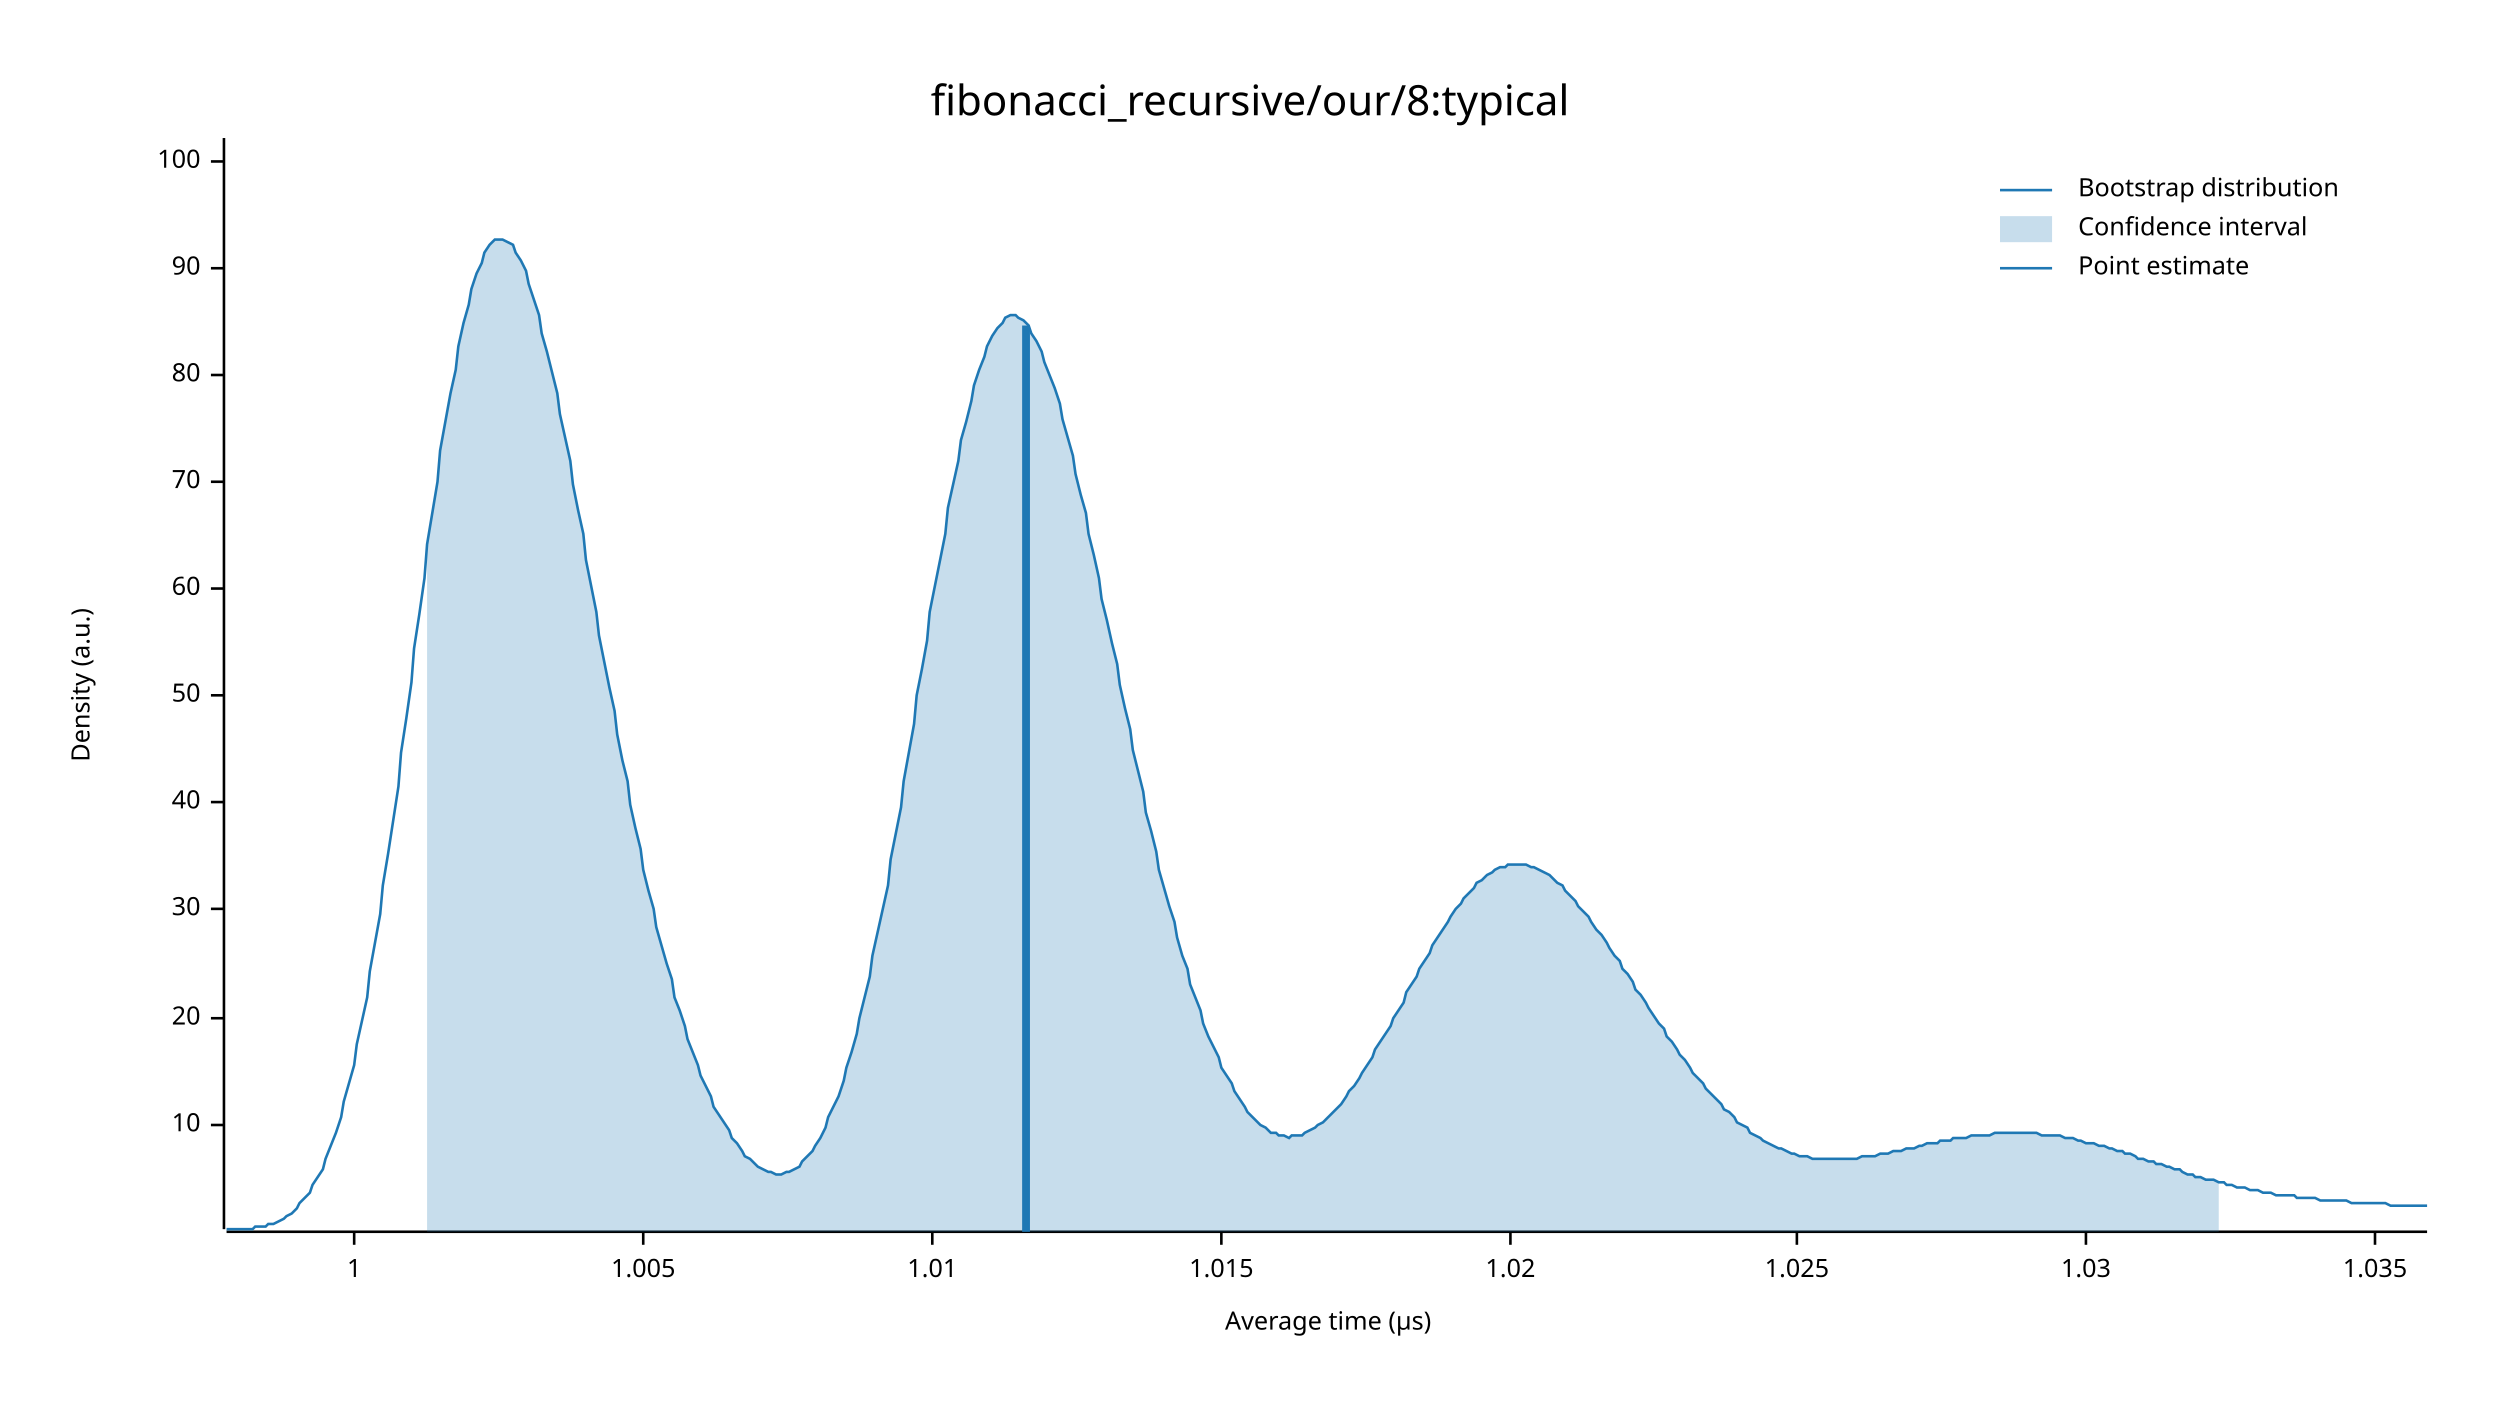
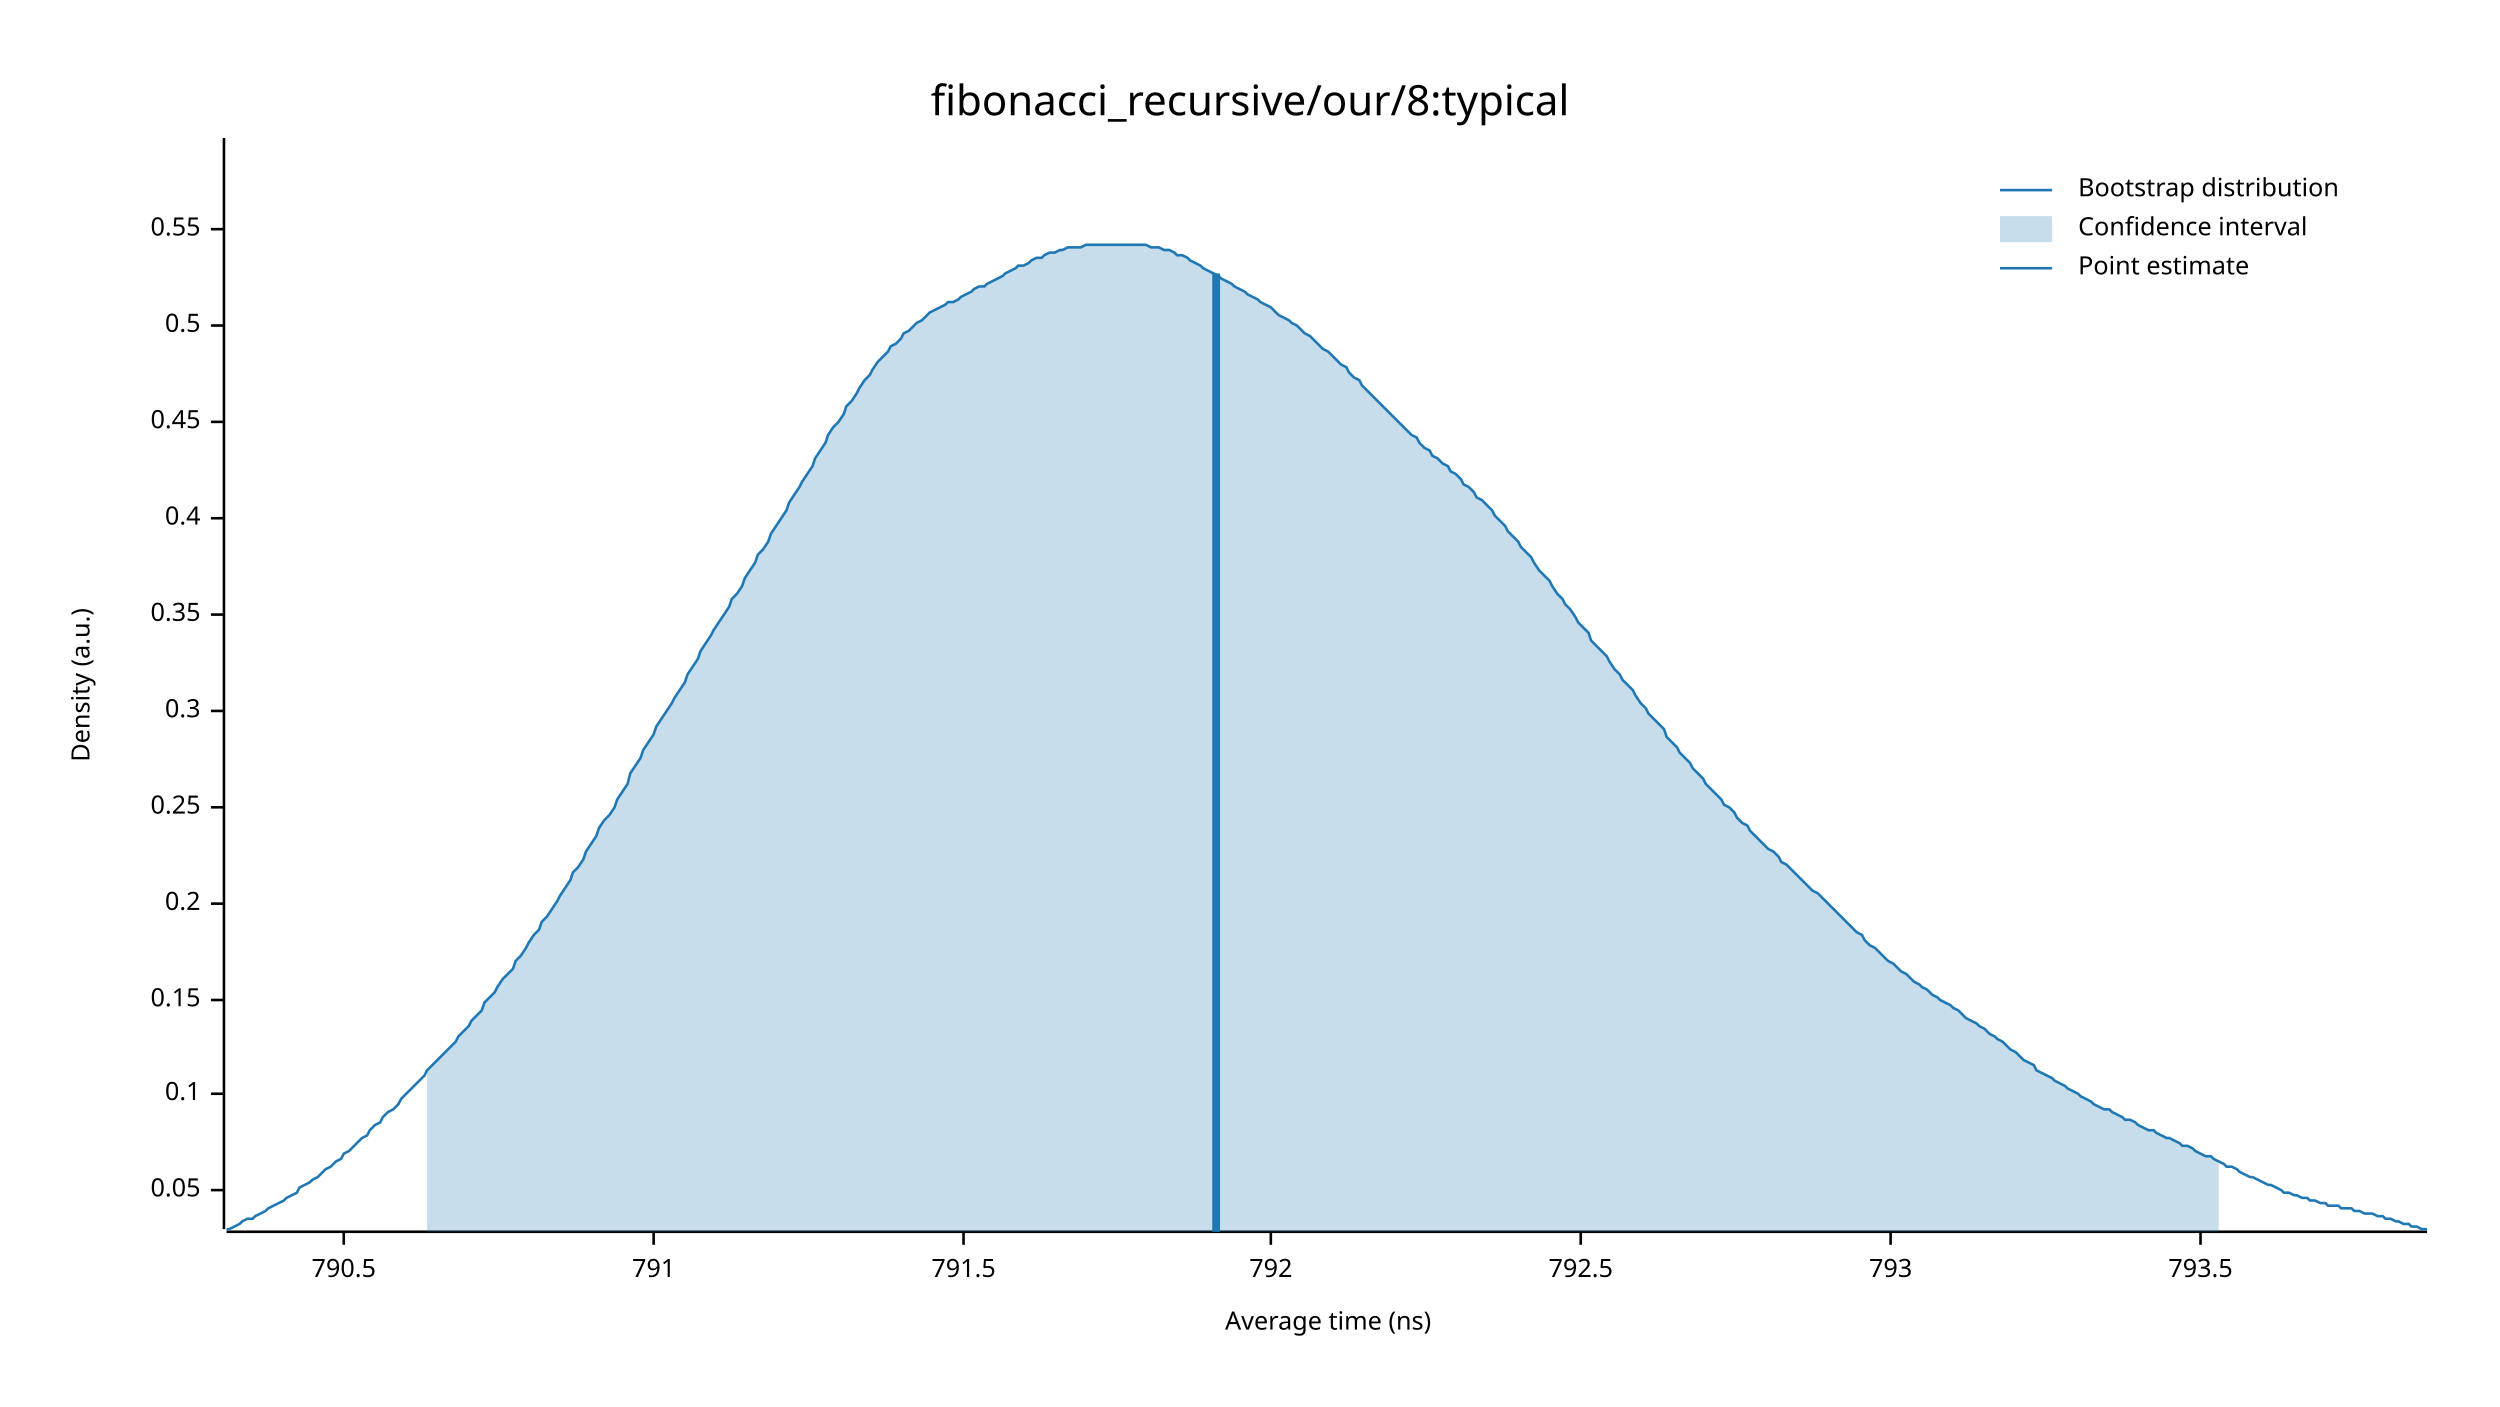
<svg xmlns="http://www.w3.org/2000/svg" width="960" height="540" viewBox="0 0 960 540">
  <text x="480" y="32" dy="0.76em" text-anchor="middle" font-family="sans-serif" font-size="16.129" opacity="1" fill="#000000">
fibonacci_recursive/our/8:typical
</text>
  <text x="27" y="263" dy="0.76em" text-anchor="middle" font-family="sans-serif" font-size="9.677" opacity="1" fill="#000000" transform="rotate(270, 27, 263)">
Density (a.u.)
</text>
  <text x="510" y="513" dy="-0.5ex" text-anchor="middle" font-family="sans-serif" font-size="9.677" opacity="1" fill="#000000">
- Average time (µs)
+ Average time (ns)
</text>
  <polyline fill="none" opacity="1" stroke="#000000" stroke-width="1" points="86,53 86,472 " />
-   <text x="77" y="432" dy="0.5ex" text-anchor="end" font-family="sans-serif" font-size="9.677" opacity="1" fill="#000000">
- 10
+   <text x="77" y="457" dy="0.5ex" text-anchor="end" font-family="sans-serif" font-size="9.677" opacity="1" fill="#000000">
+ 0.05
</text>
-   <polyline fill="none" opacity="1" stroke="#000000" stroke-width="1" points="81,432 86,432 " />
-   <text x="77" y="391" dy="0.5ex" text-anchor="end" font-family="sans-serif" font-size="9.677" opacity="1" fill="#000000">
- 20
+   <polyline fill="none" opacity="1" stroke="#000000" stroke-width="1" points="81,457 86,457 " />
+   <text x="77" y="420" dy="0.5ex" text-anchor="end" font-family="sans-serif" font-size="9.677" opacity="1" fill="#000000">
+ 0.1
</text>
-   <polyline fill="none" opacity="1" stroke="#000000" stroke-width="1" points="81,391 86,391 " />
-   <text x="77" y="349" dy="0.5ex" text-anchor="end" font-family="sans-serif" font-size="9.677" opacity="1" fill="#000000">
- 30
+   <polyline fill="none" opacity="1" stroke="#000000" stroke-width="1" points="81,420 86,420 " />
+   <text x="77" y="384" dy="0.5ex" text-anchor="end" font-family="sans-serif" font-size="9.677" opacity="1" fill="#000000">
+ 0.15
</text>
-   <polyline fill="none" opacity="1" stroke="#000000" stroke-width="1" points="81,349 86,349 " />
-   <text x="77" y="308" dy="0.5ex" text-anchor="end" font-family="sans-serif" font-size="9.677" opacity="1" fill="#000000">
- 40
+   <polyline fill="none" opacity="1" stroke="#000000" stroke-width="1" points="81,384 86,384 " />
+   <text x="77" y="347" dy="0.5ex" text-anchor="end" font-family="sans-serif" font-size="9.677" opacity="1" fill="#000000">
+ 0.2
</text>
-   <polyline fill="none" opacity="1" stroke="#000000" stroke-width="1" points="81,308 86,308 " />
-   <text x="77" y="267" dy="0.5ex" text-anchor="end" font-family="sans-serif" font-size="9.677" opacity="1" fill="#000000">
- 50
+   <polyline fill="none" opacity="1" stroke="#000000" stroke-width="1" points="81,347 86,347 " />
+   <text x="77" y="310" dy="0.5ex" text-anchor="end" font-family="sans-serif" font-size="9.677" opacity="1" fill="#000000">
+ 0.25
</text>
-   <polyline fill="none" opacity="1" stroke="#000000" stroke-width="1" points="81,267 86,267 " />
-   <text x="77" y="226" dy="0.5ex" text-anchor="end" font-family="sans-serif" font-size="9.677" opacity="1" fill="#000000">
- 60
+   <polyline fill="none" opacity="1" stroke="#000000" stroke-width="1" points="81,310 86,310 " />
+   <text x="77" y="273" dy="0.5ex" text-anchor="end" font-family="sans-serif" font-size="9.677" opacity="1" fill="#000000">
+ 0.3
</text>
-   <polyline fill="none" opacity="1" stroke="#000000" stroke-width="1" points="81,226 86,226 " />
-   <text x="77" y="185" dy="0.5ex" text-anchor="end" font-family="sans-serif" font-size="9.677" opacity="1" fill="#000000">
- 70
+   <polyline fill="none" opacity="1" stroke="#000000" stroke-width="1" points="81,273 86,273 " />
+   <text x="77" y="236" dy="0.5ex" text-anchor="end" font-family="sans-serif" font-size="9.677" opacity="1" fill="#000000">
+ 0.35
</text>
-   <polyline fill="none" opacity="1" stroke="#000000" stroke-width="1" points="81,185 86,185 " />
-   <text x="77" y="144" dy="0.5ex" text-anchor="end" font-family="sans-serif" font-size="9.677" opacity="1" fill="#000000">
- 80
+   <polyline fill="none" opacity="1" stroke="#000000" stroke-width="1" points="81,236 86,236 " />
+   <text x="77" y="199" dy="0.5ex" text-anchor="end" font-family="sans-serif" font-size="9.677" opacity="1" fill="#000000">
+ 0.4
</text>
-   <polyline fill="none" opacity="1" stroke="#000000" stroke-width="1" points="81,144 86,144 " />
-   <text x="77" y="103" dy="0.5ex" text-anchor="end" font-family="sans-serif" font-size="9.677" opacity="1" fill="#000000">
- 90
+   <polyline fill="none" opacity="1" stroke="#000000" stroke-width="1" points="81,199 86,199 " />
+   <text x="77" y="162" dy="0.5ex" text-anchor="end" font-family="sans-serif" font-size="9.677" opacity="1" fill="#000000">
+ 0.45
</text>
-   <polyline fill="none" opacity="1" stroke="#000000" stroke-width="1" points="81,103 86,103 " />
-   <text x="77" y="62" dy="0.5ex" text-anchor="end" font-family="sans-serif" font-size="9.677" opacity="1" fill="#000000">
- 100
+   <polyline fill="none" opacity="1" stroke="#000000" stroke-width="1" points="81,162 86,162 " />
+   <text x="77" y="125" dy="0.5ex" text-anchor="end" font-family="sans-serif" font-size="9.677" opacity="1" fill="#000000">
+ 0.5
</text>
-   <polyline fill="none" opacity="1" stroke="#000000" stroke-width="1" points="81,62 86,62 " />
+   <polyline fill="none" opacity="1" stroke="#000000" stroke-width="1" points="81,125 86,125 " />
+   <text x="77" y="88" dy="0.5ex" text-anchor="end" font-family="sans-serif" font-size="9.677" opacity="1" fill="#000000">
+ 0.55
+ </text>
+   <polyline fill="none" opacity="1" stroke="#000000" stroke-width="1" points="81,88 86,88 " />
  <polyline fill="none" opacity="1" stroke="#000000" stroke-width="1" points="87,473 932,473 " />
-   <text x="136" y="483" dy="0.76em" text-anchor="middle" font-family="sans-serif" font-size="9.677" opacity="1" fill="#000000">
- 1
+   <text x="132" y="483" dy="0.76em" text-anchor="middle" font-family="sans-serif" font-size="9.677" opacity="1" fill="#000000">
+ 790.5
</text>
-   <polyline fill="none" opacity="1" stroke="#000000" stroke-width="1" points="136,473 136,478 " />
-   <text x="247" y="483" dy="0.76em" text-anchor="middle" font-family="sans-serif" font-size="9.677" opacity="1" fill="#000000">
- 1.005
+   <polyline fill="none" opacity="1" stroke="#000000" stroke-width="1" points="132,473 132,478 " />
+   <text x="251" y="483" dy="0.76em" text-anchor="middle" font-family="sans-serif" font-size="9.677" opacity="1" fill="#000000">
+ 791
</text>
-   <polyline fill="none" opacity="1" stroke="#000000" stroke-width="1" points="247,473 247,478 " />
-   <text x="358" y="483" dy="0.76em" text-anchor="middle" font-family="sans-serif" font-size="9.677" opacity="1" fill="#000000">
- 1.01
+   <polyline fill="none" opacity="1" stroke="#000000" stroke-width="1" points="251,473 251,478 " />
+   <text x="370" y="483" dy="0.76em" text-anchor="middle" font-family="sans-serif" font-size="9.677" opacity="1" fill="#000000">
+ 791.5
</text>
-   <polyline fill="none" opacity="1" stroke="#000000" stroke-width="1" points="358,473 358,478 " />
-   <text x="469" y="483" dy="0.76em" text-anchor="middle" font-family="sans-serif" font-size="9.677" opacity="1" fill="#000000">
- 1.015
+   <polyline fill="none" opacity="1" stroke="#000000" stroke-width="1" points="370,473 370,478 " />
+   <text x="488" y="483" dy="0.76em" text-anchor="middle" font-family="sans-serif" font-size="9.677" opacity="1" fill="#000000">
+ 792
</text>
-   <polyline fill="none" opacity="1" stroke="#000000" stroke-width="1" points="469,473 469,478 " />
-   <text x="580" y="483" dy="0.76em" text-anchor="middle" font-family="sans-serif" font-size="9.677" opacity="1" fill="#000000">
- 1.02
+   <polyline fill="none" opacity="1" stroke="#000000" stroke-width="1" points="488,473 488,478 " />
+   <text x="607" y="483" dy="0.76em" text-anchor="middle" font-family="sans-serif" font-size="9.677" opacity="1" fill="#000000">
+ 792.5
</text>
-   <polyline fill="none" opacity="1" stroke="#000000" stroke-width="1" points="580,473 580,478 " />
-   <text x="690" y="483" dy="0.76em" text-anchor="middle" font-family="sans-serif" font-size="9.677" opacity="1" fill="#000000">
- 1.025
+   <polyline fill="none" opacity="1" stroke="#000000" stroke-width="1" points="607,473 607,478 " />
+   <text x="726" y="483" dy="0.76em" text-anchor="middle" font-family="sans-serif" font-size="9.677" opacity="1" fill="#000000">
+ 793
</text>
-   <polyline fill="none" opacity="1" stroke="#000000" stroke-width="1" points="690,473 690,478 " />
-   <text x="801" y="483" dy="0.76em" text-anchor="middle" font-family="sans-serif" font-size="9.677" opacity="1" fill="#000000">
- 1.03
+   <polyline fill="none" opacity="1" stroke="#000000" stroke-width="1" points="726,473 726,478 " />
+   <text x="845" y="483" dy="0.76em" text-anchor="middle" font-family="sans-serif" font-size="9.677" opacity="1" fill="#000000">
+ 793.5
</text>
-   <polyline fill="none" opacity="1" stroke="#000000" stroke-width="1" points="801,473 801,478 " />
-   <text x="912" y="483" dy="0.76em" text-anchor="middle" font-family="sans-serif" font-size="9.677" opacity="1" fill="#000000">
- 1.035
- </text>
-   <polyline fill="none" opacity="1" stroke="#000000" stroke-width="1" points="912,473 912,478 " />
-   <polyline fill="none" opacity="1" stroke="#1F78B4" stroke-width="1" points="87,472 88,472 90,472 92,472 93,472 95,472 97,472 98,471 100,471 102,471 103,470 105,470 107,469 109,468 110,467 112,466 114,464 115,462 117,460 119,458 120,455 122,452 124,449 125,445 127,440 129,435 131,429 132,423 134,416 136,409 137,401 139,392 141,383 142,373 144,362 146,351 147,340 149,328 151,315 153,302 154,289 156,276 158,262 159,249 161,236 163,222 164,209 166,197 168,185 169,173 171,162 173,151 175,142 176,133 178,124 180,117 181,111 183,105 185,101 186,97 188,94 190,92 191,92 193,92 195,93 197,94 198,97 200,100 202,104 203,109 205,115 207,121 208,128 210,135 212,143 214,151 215,159 217,168 219,177 220,186 222,196 224,205 225,215 227,225 229,235 230,244 232,254 234,264 236,273 237,282 239,292 241,300 242,309 244,318 246,326 247,334 249,342 251,349 252,356 254,363 256,370 258,376 259,383 261,388 263,394 264,399 266,404 268,409 269,413 271,417 273,421 274,425 276,428 278,431 280,434 281,437 283,439 285,442 286,444 288,445 290,447 291,448 293,449 295,450 296,450 298,451 300,451 302,450 303,450 305,449 307,448 308,446 310,444 312,442 313,440 315,437 317,433 318,429 320,425 322,421 324,415 325,410 327,404 329,397 330,391 332,383 334,375 335,367 337,358 339,349 341,340 342,330 344,320 346,310 347,300 349,289 351,278 352,267 354,257 356,246 357,235 359,225 361,215 363,205 364,195 366,186 368,177 369,169 371,162 373,154 374,148 376,142 378,137 379,133 381,129 383,126 385,124 386,122 388,121 390,121 391,122 393,123 395,125 396,128 398,131 400,135 401,139 403,144 405,149 407,155 408,161 410,168 412,175 413,182 415,190 417,197 418,205 420,213 422,222 423,230 425,238 427,247 429,255 430,263 432,272 434,280 435,288 437,296 439,304 440,312 442,319 444,327 445,334 447,341 449,348 451,354 452,360 454,367 456,372 457,378 459,383 461,388 462,393 464,398 466,402 468,406 469,410 471,413 473,416 474,419 476,422 478,425 479,427 481,429 483,431 484,432 486,433 488,435 490,435 491,436 493,436 495,437 496,436 498,436 500,436 501,435 503,434 505,433 506,432 508,431 510,429 512,427 513,426 515,424 517,421 518,419 520,417 522,414 523,412 525,409 527,406 528,403 530,400 532,397 534,394 535,391 537,388 539,385 540,381 542,378 544,375 545,372 547,369 549,366 550,363 552,360 554,357 556,354 557,352 559,349 561,347 562,345 564,343 566,341 567,339 569,338 571,336 573,335 574,334 576,333 578,333 579,332 581,332 583,332 584,332 586,332 588,333 589,333 591,334 593,335 595,336 596,337 598,339 600,340 601,342 603,344 605,346 606,348 608,350 610,352 611,354 613,357 615,359 617,362 618,364 620,367 622,369 623,372 625,374 627,377 628,380 630,382 632,385 633,387 635,390 637,393 639,395 640,398 642,400 644,403 645,405 647,407 649,410 650,412 652,414 654,416 655,418 657,420 659,422 661,424 662,426 664,427 666,429 667,431 669,432 671,433 672,435 674,436 676,437 677,438 679,439 681,440 683,441 684,441 686,442 688,443 689,443 691,444 693,444 694,444 696,445 698,445 700,445 701,445 703,445 705,445 706,445 708,445 710,445 711,445 713,445 715,444 716,444 718,444 720,444 722,443 723,443 725,443 727,442 728,442 730,442 732,441 733,441 735,441 737,440 738,440 740,439 742,439 744,439 745,438 747,438 749,438 750,437 752,437 754,437 755,437 757,436 759,436 760,436 762,436 764,436 766,435 767,435 769,435 771,435 772,435 774,435 776,435 777,435 779,435 781,435 782,435 784,436 786,436 788,436 789,436 791,436 793,437 794,437 796,437 798,438 799,438 801,439 803,439 804,439 806,440 808,440 810,441 811,441 813,442 815,442 816,443 818,443 820,444 821,445 823,445 825,446 827,446 828,447 830,447 832,448 833,448 835,449 837,449 838,450 840,451 842,451 843,452 845,452 847,453 849,453 850,453 852,454 854,454 855,455 857,455 859,456 860,456 862,456 864,457 865,457 867,457 869,458 871,458 872,458 874,459 876,459 877,459 879,459 881,459 882,460 884,460 886,460 887,460 889,460 891,461 893,461 894,461 896,461 898,461 899,461 901,461 903,462 904,462 906,462 908,462 909,462 911,462 913,462 915,462 916,462 918,463 920,463 921,463 923,463 925,463 926,463 928,463 930,463 932,463 " />
-   <polygon opacity="0.25" fill="#1F78B4" points="164,209 166,197 168,185 169,173 171,162 173,151 175,142 176,133 178,124 180,117 181,111 183,105 185,101 186,97 188,94 190,92 191,92 193,92 195,93 197,94 198,97 200,100 202,104 203,109 205,115 207,121 208,128 210,135 212,143 214,151 215,159 217,168 219,177 220,186 222,196 224,205 225,215 227,225 229,235 230,244 232,254 234,264 236,273 237,282 239,292 241,300 242,309 244,318 246,326 247,334 249,342 251,349 252,356 254,363 256,370 258,376 259,383 261,388 263,394 264,399 266,404 268,409 269,413 271,417 273,421 274,425 276,428 278,431 280,434 281,437 283,439 285,442 286,444 288,445 290,447 291,448 293,449 295,450 296,450 298,451 300,451 302,450 303,450 305,449 307,448 308,446 310,444 312,442 313,440 315,437 317,433 318,429 320,425 322,421 324,415 325,410 327,404 329,397 330,391 332,383 334,375 335,367 337,358 339,349 341,340 342,330 344,320 346,310 347,300 349,289 351,278 352,267 354,257 356,246 357,235 359,225 361,215 363,205 364,195 366,186 368,177 369,169 371,162 373,154 374,148 376,142 378,137 379,133 381,129 383,126 385,124 386,122 388,121 390,121 391,122 393,123 395,125 396,128 398,131 400,135 401,139 403,144 405,149 407,155 408,161 410,168 412,175 413,182 415,190 417,197 418,205 420,213 422,222 423,230 425,238 427,247 429,255 430,263 432,272 434,280 435,288 437,296 439,304 440,312 442,319 444,327 445,334 447,341 449,348 451,354 452,360 454,367 456,372 457,378 459,383 461,388 462,393 464,398 466,402 468,406 469,410 471,413 473,416 474,419 476,422 478,425 479,427 481,429 483,431 484,432 486,433 488,435 490,435 491,436 493,436 495,437 496,436 498,436 500,436 501,435 503,434 505,433 506,432 508,431 510,429 512,427 513,426 515,424 517,421 518,419 520,417 522,414 523,412 525,409 527,406 528,403 530,400 532,397 534,394 535,391 537,388 539,385 540,381 542,378 544,375 545,372 547,369 549,366 550,363 552,360 554,357 556,354 557,352 559,349 561,347 562,345 564,343 566,341 567,339 569,338 571,336 573,335 574,334 576,333 578,333 579,332 581,332 583,332 584,332 586,332 588,333 589,333 591,334 593,335 595,336 596,337 598,339 600,340 601,342 603,344 605,346 606,348 608,350 610,352 611,354 613,357 615,359 617,362 618,364 620,367 622,369 623,372 625,374 627,377 628,380 630,382 632,385 633,387 635,390 637,393 639,395 640,398 642,400 644,403 645,405 647,407 649,410 650,412 652,414 654,416 655,418 657,420 659,422 661,424 662,426 664,427 666,429 667,431 669,432 671,433 672,435 674,436 676,437 677,438 679,439 681,440 683,441 684,441 686,442 688,443 689,443 691,444 693,444 694,444 696,445 698,445 700,445 701,445 703,445 705,445 706,445 708,445 710,445 711,445 713,445 715,444 716,444 718,444 720,444 722,443 723,443 725,443 727,442 728,442 730,442 732,441 733,441 735,441 737,440 738,440 740,439 742,439 744,439 745,438 747,438 749,438 750,437 752,437 754,437 755,437 757,436 759,436 760,436 762,436 764,436 766,435 767,435 769,435 771,435 772,435 774,435 776,435 777,435 779,435 781,435 782,435 784,436 786,436 788,436 789,436 791,436 793,437 794,437 796,437 798,438 799,438 801,439 803,439 804,439 806,440 808,440 810,441 811,441 813,442 815,442 816,443 818,443 820,444 821,445 823,445 825,446 827,446 828,447 830,447 832,448 833,448 835,449 837,449 838,450 840,451 842,451 843,452 845,452 847,453 849,453 850,453 852,454 852,473 164,473 " />
-   <polyline fill="none" opacity="1" stroke="#1F78B4" stroke-width="3" points="394,473 394,125 " />
+   <polyline fill="none" opacity="1" stroke="#000000" stroke-width="1" points="845,473 845,478 " />
+   <polyline fill="none" opacity="1" stroke="#1F78B4" stroke-width="1" points="87,472 88,472 90,471 92,470 93,469 95,468 97,468 98,467 100,466 102,465 103,464 105,463 107,462 109,461 110,460 112,459 114,458 115,456 117,455 119,454 120,453 122,452 124,450 125,449 127,448 129,446 131,445 132,443 134,442 136,440 137,439 139,437 141,436 142,434 144,432 146,431 147,429 149,427 151,426 153,424 154,422 156,420 158,418 159,417 161,415 163,413 164,411 166,409 168,407 169,406 171,404 173,402 175,400 176,398 178,396 180,394 181,392 183,390 185,388 186,385 188,383 190,381 191,379 193,376 195,374 197,372 198,369 200,367 202,364 203,362 205,359 207,357 208,354 210,352 212,349 214,346 215,344 217,341 219,338 220,335 222,333 224,330 225,327 227,324 229,321 230,318 232,315 234,313 236,310 237,307 239,304 241,301 242,297 244,294 246,291 247,288 249,285 251,282 252,279 254,276 256,273 258,270 259,268 261,265 263,262 264,259 266,256 268,253 269,250 271,247 273,244 274,242 276,239 278,236 280,233 281,230 283,228 285,225 286,222 288,219 290,216 291,213 293,211 295,208 296,205 298,202 300,199 302,196 303,193 305,190 307,187 308,185 310,182 312,179 313,176 315,173 317,170 318,167 320,164 322,162 324,159 325,156 327,154 329,151 330,149 332,146 334,144 335,142 337,139 339,137 341,135 342,133 344,132 346,130 347,128 349,127 351,125 352,124 354,123 356,121 357,120 359,119 361,118 363,117 364,116 366,116 368,115 369,114 371,113 373,112 374,111 376,110 378,110 379,109 381,108 383,107 385,106 386,105 388,104 390,103 391,102 393,102 395,101 396,100 398,99 400,99 401,98 403,97 405,97 407,96 408,96 410,95 412,95 413,95 415,95 417,94 418,94 420,94 422,94 423,94 425,94 427,94 429,94 430,94 432,94 434,94 435,94 437,94 439,94 440,94 442,95 444,95 445,95 447,96 449,96 451,97 452,98 454,98 456,99 457,100 459,101 461,102 462,103 464,104 466,105 468,106 469,107 471,108 473,109 474,110 476,111 478,112 479,113 481,114 483,115 484,116 486,117 488,118 490,120 491,121 493,122 495,123 496,124 498,125 500,127 501,128 503,129 505,131 506,132 508,134 510,135 512,137 513,138 515,140 517,141 518,143 520,145 522,146 523,148 525,150 527,152 528,153 530,155 532,157 534,159 535,160 537,162 539,164 540,165 542,167 544,168 545,170 547,172 549,173 550,175 552,176 554,178 556,179 557,181 559,182 561,184 562,186 564,187 566,189 567,191 569,192 571,194 573,196 574,198 576,200 578,202 579,204 581,206 583,208 584,210 586,212 588,214 589,216 591,219 593,221 595,223 596,225 598,228 600,230 601,232 603,234 605,237 606,239 608,241 610,243 611,246 613,248 615,250 617,252 618,254 620,257 622,259 623,261 625,263 627,265 628,267 630,270 632,272 633,274 635,276 637,278 639,280 640,283 642,285 644,287 645,289 647,291 649,293 650,295 652,297 654,299 655,301 657,303 659,305 661,307 662,309 664,310 666,312 667,314 669,316 671,317 672,319 674,321 676,323 677,324 679,326 681,327 683,329 684,331 686,332 688,334 689,335 691,337 693,339 694,340 696,342 698,343 700,345 701,346 703,348 705,350 706,351 708,353 710,355 711,356 713,358 715,359 716,361 718,363 720,364 722,366 723,367 725,369 727,370 728,371 730,373 732,374 733,375 735,377 737,378 738,379 740,380 742,382 744,383 745,384 747,385 749,386 750,387 752,388 754,390 755,391 757,392 759,393 760,394 762,395 764,397 766,398 767,399 769,400 771,402 772,403 774,404 776,406 777,407 779,408 781,409 782,411 784,412 786,413 788,414 789,415 791,416 793,417 794,418 796,419 798,420 799,421 801,422 803,423 804,424 806,425 808,426 810,426 811,427 813,428 815,429 816,430 818,430 820,431 821,432 823,433 825,434 827,434 828,435 830,436 832,437 833,437 835,438 837,439 838,440 840,440 842,441 843,442 845,443 847,444 849,444 850,445 852,446 854,447 855,448 857,448 859,449 860,450 862,451 864,452 865,452 867,453 869,454 871,455 872,455 874,456 876,457 877,458 879,458 881,459 882,459 884,460 886,460 887,461 889,461 891,462 893,462 894,463 896,463 898,463 899,464 901,464 903,464 904,465 906,465 908,466 909,466 911,466 913,467 915,467 916,468 918,468 920,469 921,469 923,470 925,470 926,471 928,471 930,472 932,472 " />
+   <polygon opacity="0.25" fill="#1F78B4" points="164,411 166,409 168,407 169,406 171,404 173,402 175,400 176,398 178,396 180,394 181,392 183,390 185,388 186,385 188,383 190,381 191,379 193,376 195,374 197,372 198,369 200,367 202,364 203,362 205,359 207,357 208,354 210,352 212,349 214,346 215,344 217,341 219,338 220,335 222,333 224,330 225,327 227,324 229,321 230,318 232,315 234,313 236,310 237,307 239,304 241,301 242,297 244,294 246,291 247,288 249,285 251,282 252,279 254,276 256,273 258,270 259,268 261,265 263,262 264,259 266,256 268,253 269,250 271,247 273,244 274,242 276,239 278,236 280,233 281,230 283,228 285,225 286,222 288,219 290,216 291,213 293,211 295,208 296,205 298,202 300,199 302,196 303,193 305,190 307,187 308,185 310,182 312,179 313,176 315,173 317,170 318,167 320,164 322,162 324,159 325,156 327,154 329,151 330,149 332,146 334,144 335,142 337,139 339,137 341,135 342,133 344,132 346,130 347,128 349,127 351,125 352,124 354,123 356,121 357,120 359,119 361,118 363,117 364,116 366,116 368,115 369,114 371,113 373,112 374,111 376,110 378,110 379,109 381,108 383,107 385,106 386,105 388,104 390,103 391,102 393,102 395,101 396,100 398,99 400,99 401,98 403,97 405,97 407,96 408,96 410,95 412,95 413,95 415,95 417,94 418,94 420,94 422,94 423,94 425,94 427,94 429,94 430,94 432,94 434,94 435,94 437,94 439,94 440,94 442,95 444,95 445,95 447,96 449,96 451,97 452,98 454,98 456,99 457,100 459,101 461,102 462,103 464,104 466,105 468,106 469,107 471,108 473,109 474,110 476,111 478,112 479,113 481,114 483,115 484,116 486,117 488,118 490,120 491,121 493,122 495,123 496,124 498,125 500,127 501,128 503,129 505,131 506,132 508,134 510,135 512,137 513,138 515,140 517,141 518,143 520,145 522,146 523,148 525,150 527,152 528,153 530,155 532,157 534,159 535,160 537,162 539,164 540,165 542,167 544,168 545,170 547,172 549,173 550,175 552,176 554,178 556,179 557,181 559,182 561,184 562,186 564,187 566,189 567,191 569,192 571,194 573,196 574,198 576,200 578,202 579,204 581,206 583,208 584,210 586,212 588,214 589,216 591,219 593,221 595,223 596,225 598,228 600,230 601,232 603,234 605,237 606,239 608,241 610,243 611,246 613,248 615,250 617,252 618,254 620,257 622,259 623,261 625,263 627,265 628,267 630,270 632,272 633,274 635,276 637,278 639,280 640,283 642,285 644,287 645,289 647,291 649,293 650,295 652,297 654,299 655,301 657,303 659,305 661,307 662,309 664,310 666,312 667,314 669,316 671,317 672,319 674,321 676,323 677,324 679,326 681,327 683,329 684,331 686,332 688,334 689,335 691,337 693,339 694,340 696,342 698,343 700,345 701,346 703,348 705,350 706,351 708,353 710,355 711,356 713,358 715,359 716,361 718,363 720,364 722,366 723,367 725,369 727,370 728,371 730,373 732,374 733,375 735,377 737,378 738,379 740,380 742,382 744,383 745,384 747,385 749,386 750,387 752,388 754,390 755,391 757,392 759,393 760,394 762,395 764,397 766,398 767,399 769,400 771,402 772,403 774,404 776,406 777,407 779,408 781,409 782,411 784,412 786,413 788,414 789,415 791,416 793,417 794,418 796,419 798,420 799,421 801,422 803,423 804,424 806,425 808,426 810,426 811,427 813,428 815,429 816,430 818,430 820,431 821,432 823,433 825,434 827,434 828,435 830,436 832,437 833,437 835,438 837,439 838,440 840,440 842,441 843,442 845,443 847,444 849,444 850,445 852,446 852,473 164,473 " />
+   <polyline fill="none" opacity="1" stroke="#1F78B4" stroke-width="3" points="467,473 467,105 " />
  <text x="798" y="68" dy="0.76em" text-anchor="start" font-family="sans-serif" font-size="9.677" opacity="1" fill="#000000">
Bootstrap distribution
</text>
  <text x="798" y="83" dy="0.76em" text-anchor="start" font-family="sans-serif" font-size="9.677" opacity="1" fill="#000000">
Confidence interval
</text>
  <text x="798" y="98" dy="0.76em" text-anchor="start" font-family="sans-serif" font-size="9.677" opacity="1" fill="#000000">
Point estimate
</text>
  <polyline fill="none" opacity="1" stroke="#1F78B4" stroke-width="1" points="768,73 788,73 " />
  <rect x="768" y="83" width="20" height="10" opacity="0.25" fill="#1F78B4" stroke="none" />
  <polyline fill="none" opacity="1" stroke="#1F78B4" stroke-width="1" points="768,103 788,103 " />
</svg>
